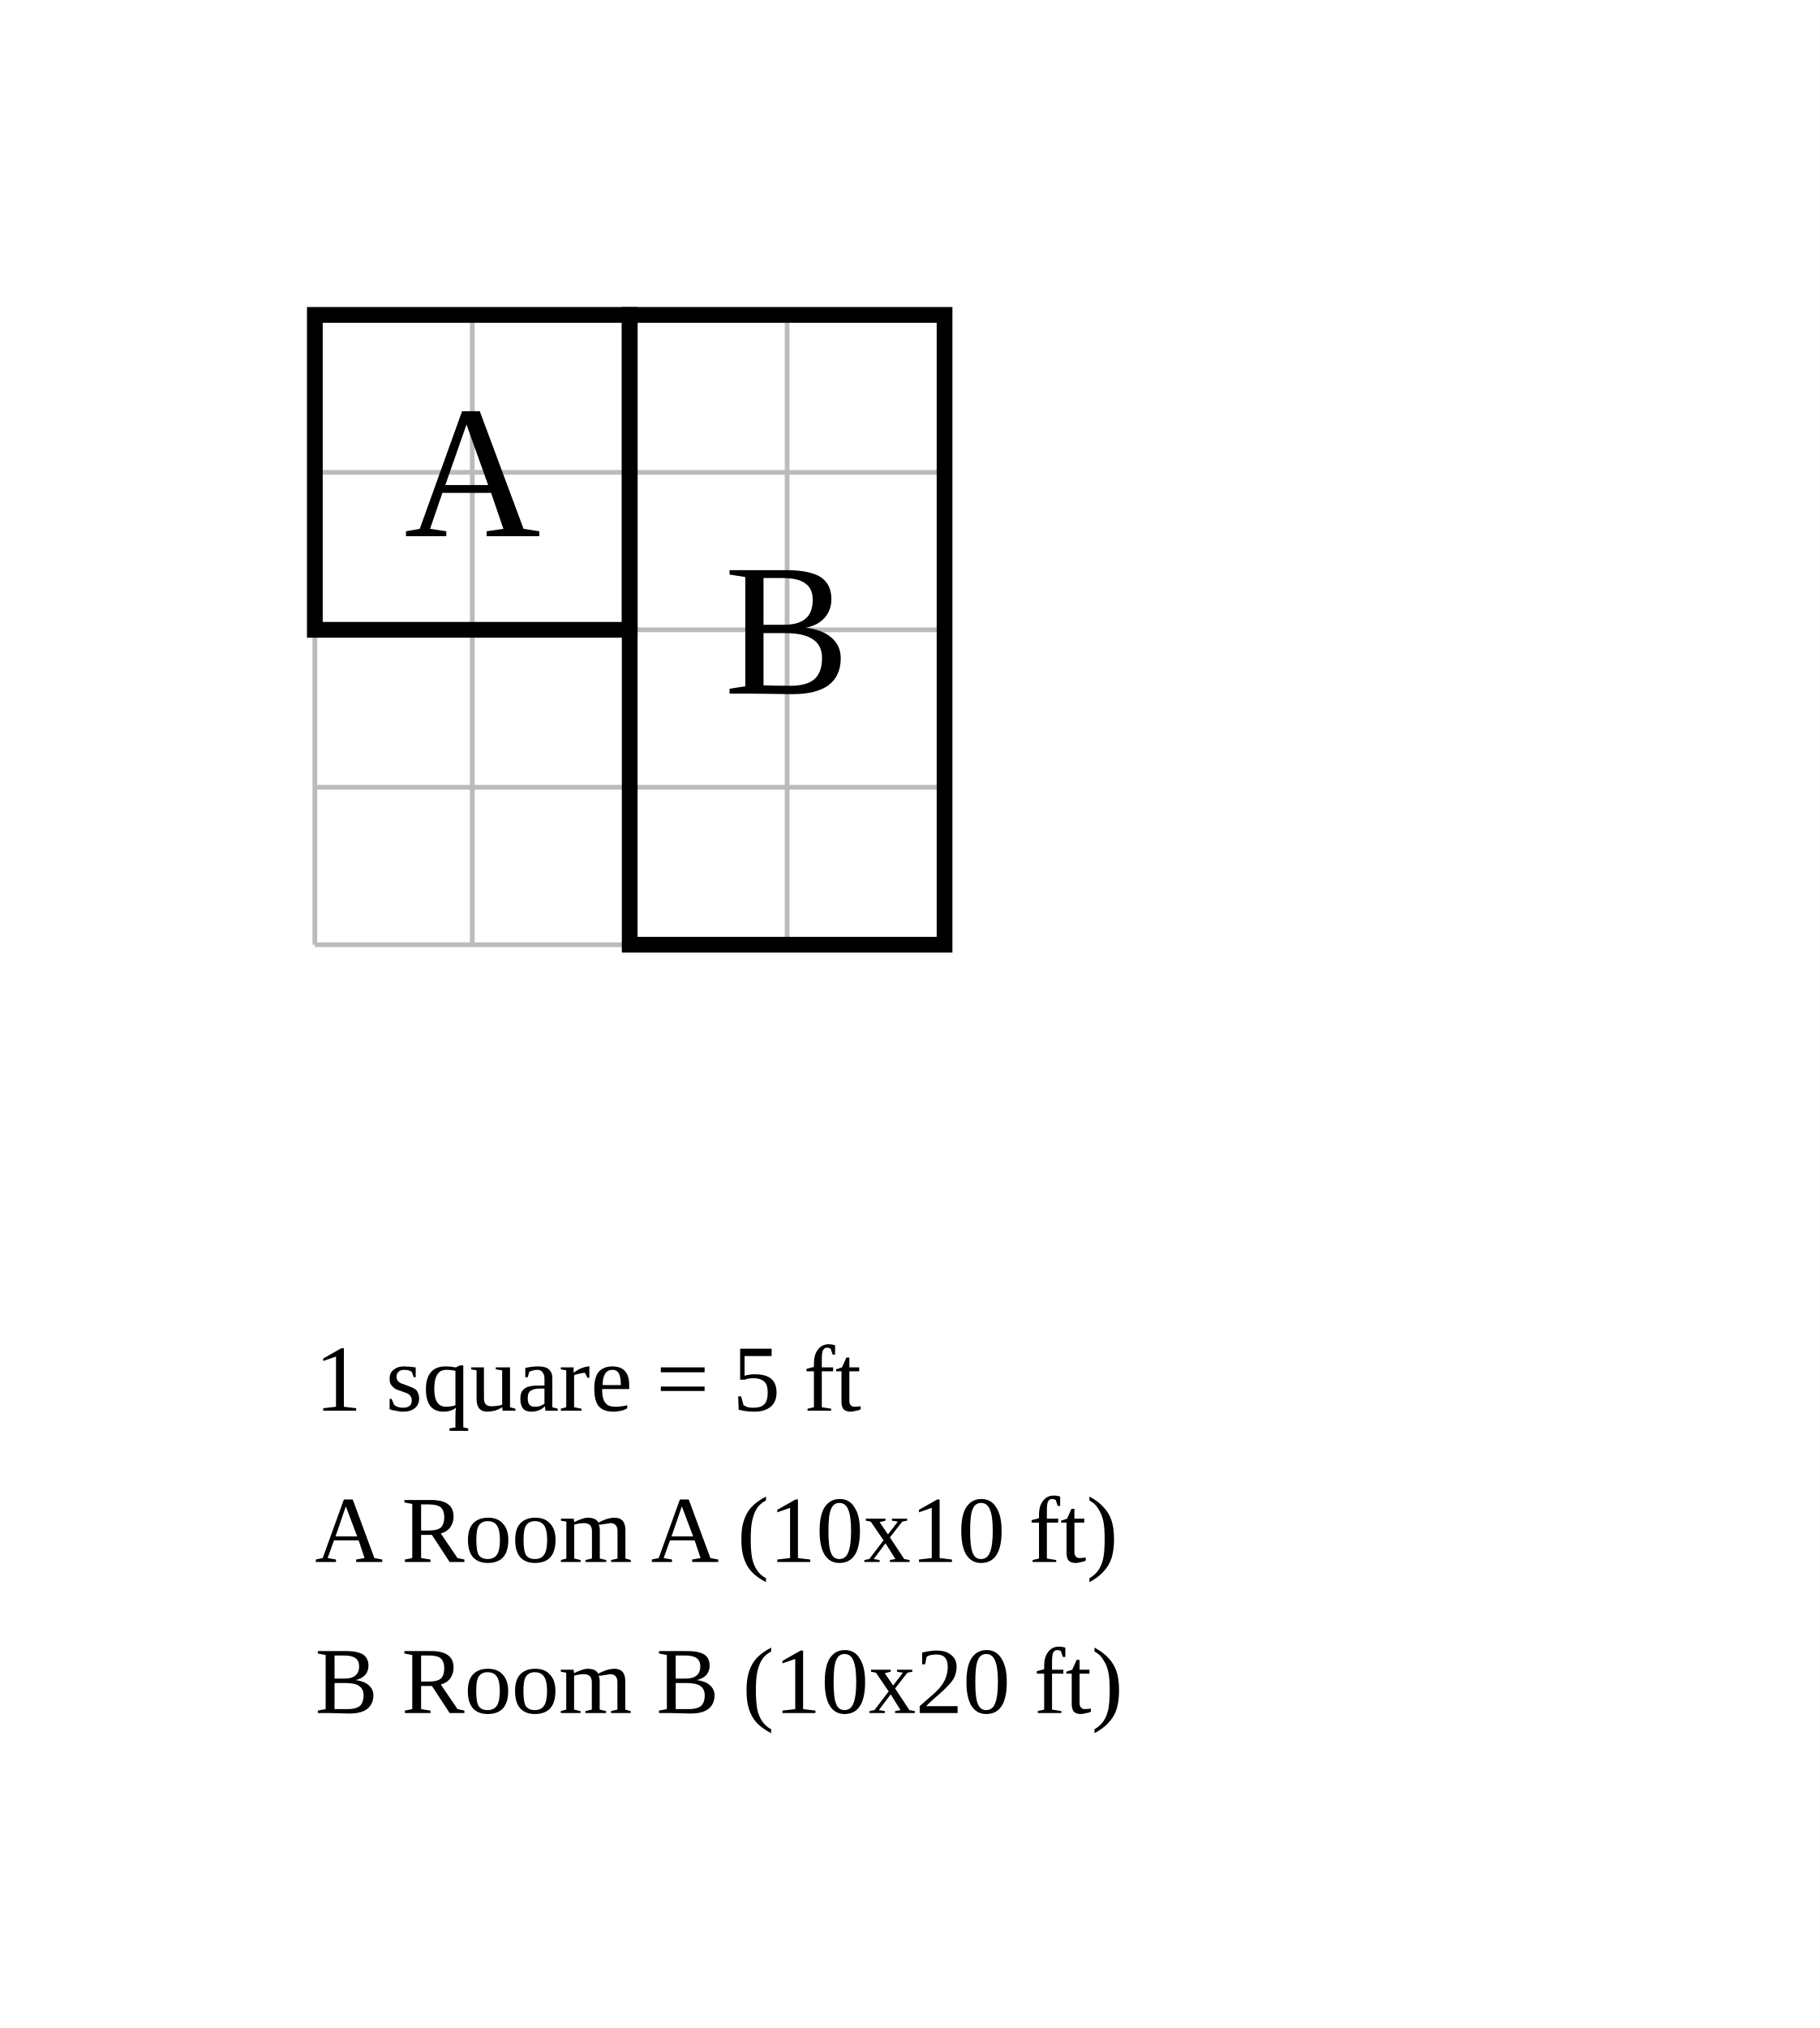
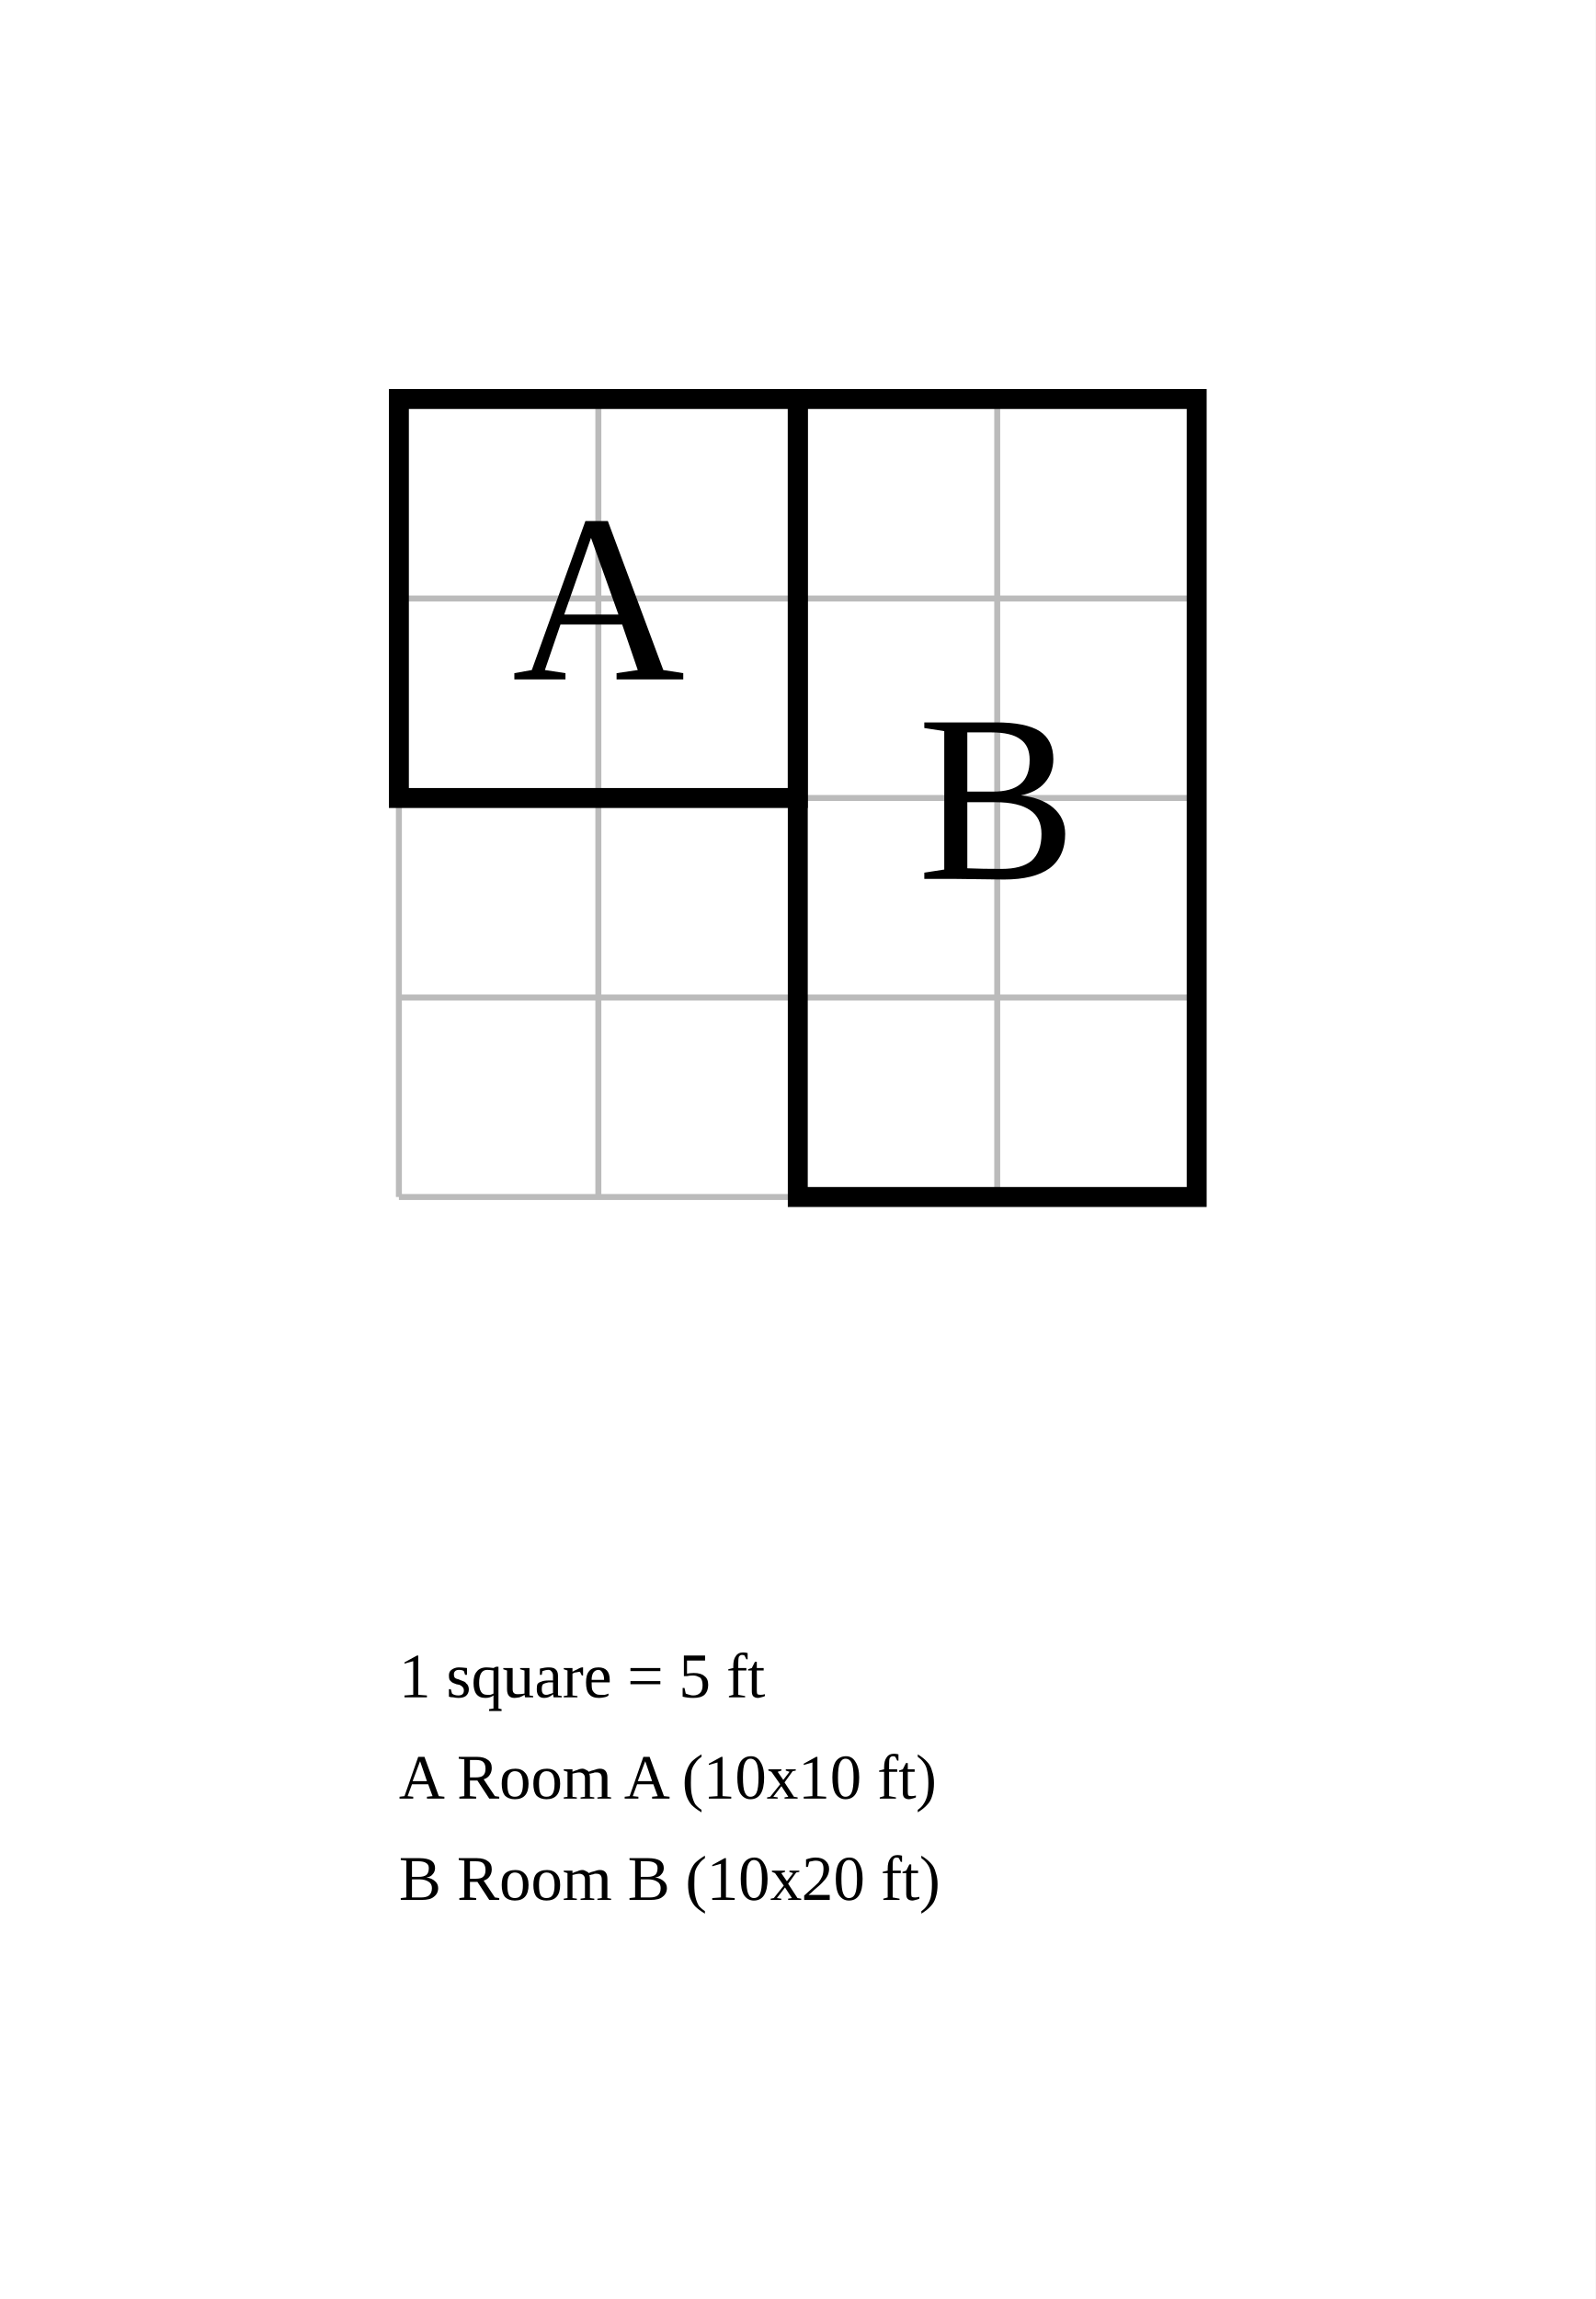
- <svg xmlns="http://www.w3.org/2000/svg" width="578" height="644" viewBox="-10 -10 57.8 64.4">
-   <rect x="-10" y="-10" width="57.8" height="64.4" fill="white" />
+ <svg xmlns="http://www.w3.org/2000/svg" width="400" height="576.19" viewBox="-10 -10 40 57.619">
+   <rect x="-10" y="-10" width="40" height="57.619" fill="white" />
  <g stroke="#bbb" stroke-width="0.15">
    <line x1="0" y1="0" x2="0" y2="20" />
    <line x1="5" y1="0" x2="5" y2="20" />
    <line x1="10" y1="0" x2="10" y2="20" />
    <line x1="15" y1="0" x2="15" y2="20" />
    <line x1="20" y1="0" x2="20" y2="20" />
    <line x1="0" y1="0" x2="20" y2="0" />
    <line x1="0" y1="5" x2="20" y2="5" />
    <line x1="0" y1="10" x2="20" y2="10" />
    <line x1="0" y1="15" x2="20" y2="15" />
    <line x1="0" y1="20" x2="20" y2="20" />
  </g>
  <rect data-room="a" x="0" y="0" width="10" height="10" fill="none" stroke="black" stroke-width="0.5" />
  <text data-room="a" x="5" y="5" text-anchor="middle" dominant-baseline="central" font-size="6">A</text>
  <rect data-room="b" x="10" y="0" width="10" height="20" fill="none" stroke="black" stroke-width="0.5" />
  <text data-room="b" x="15" y="10" text-anchor="middle" dominant-baseline="central" font-size="6">B</text>
-   <text class="scale" x="0" y="34.8" font-size="3">1 square = 5 ft</text>
-   <text class="key" x="0" y="39.6" font-size="3">A  Room A  (10x10 ft)</text>
-   <text class="key" x="0" y="44.4" font-size="3">B  Room B  (10x20 ft)</text>
+   <text class="scale" x="0" y="32.54" font-size="1.587">1 square = 5 ft</text>
+   <text class="key" x="0" y="35.079" font-size="1.587">A  Room A  (10x10 ft)</text>
+   <text class="key" x="0" y="37.619" font-size="1.587">B  Room B  (10x20 ft)</text>
</svg>
